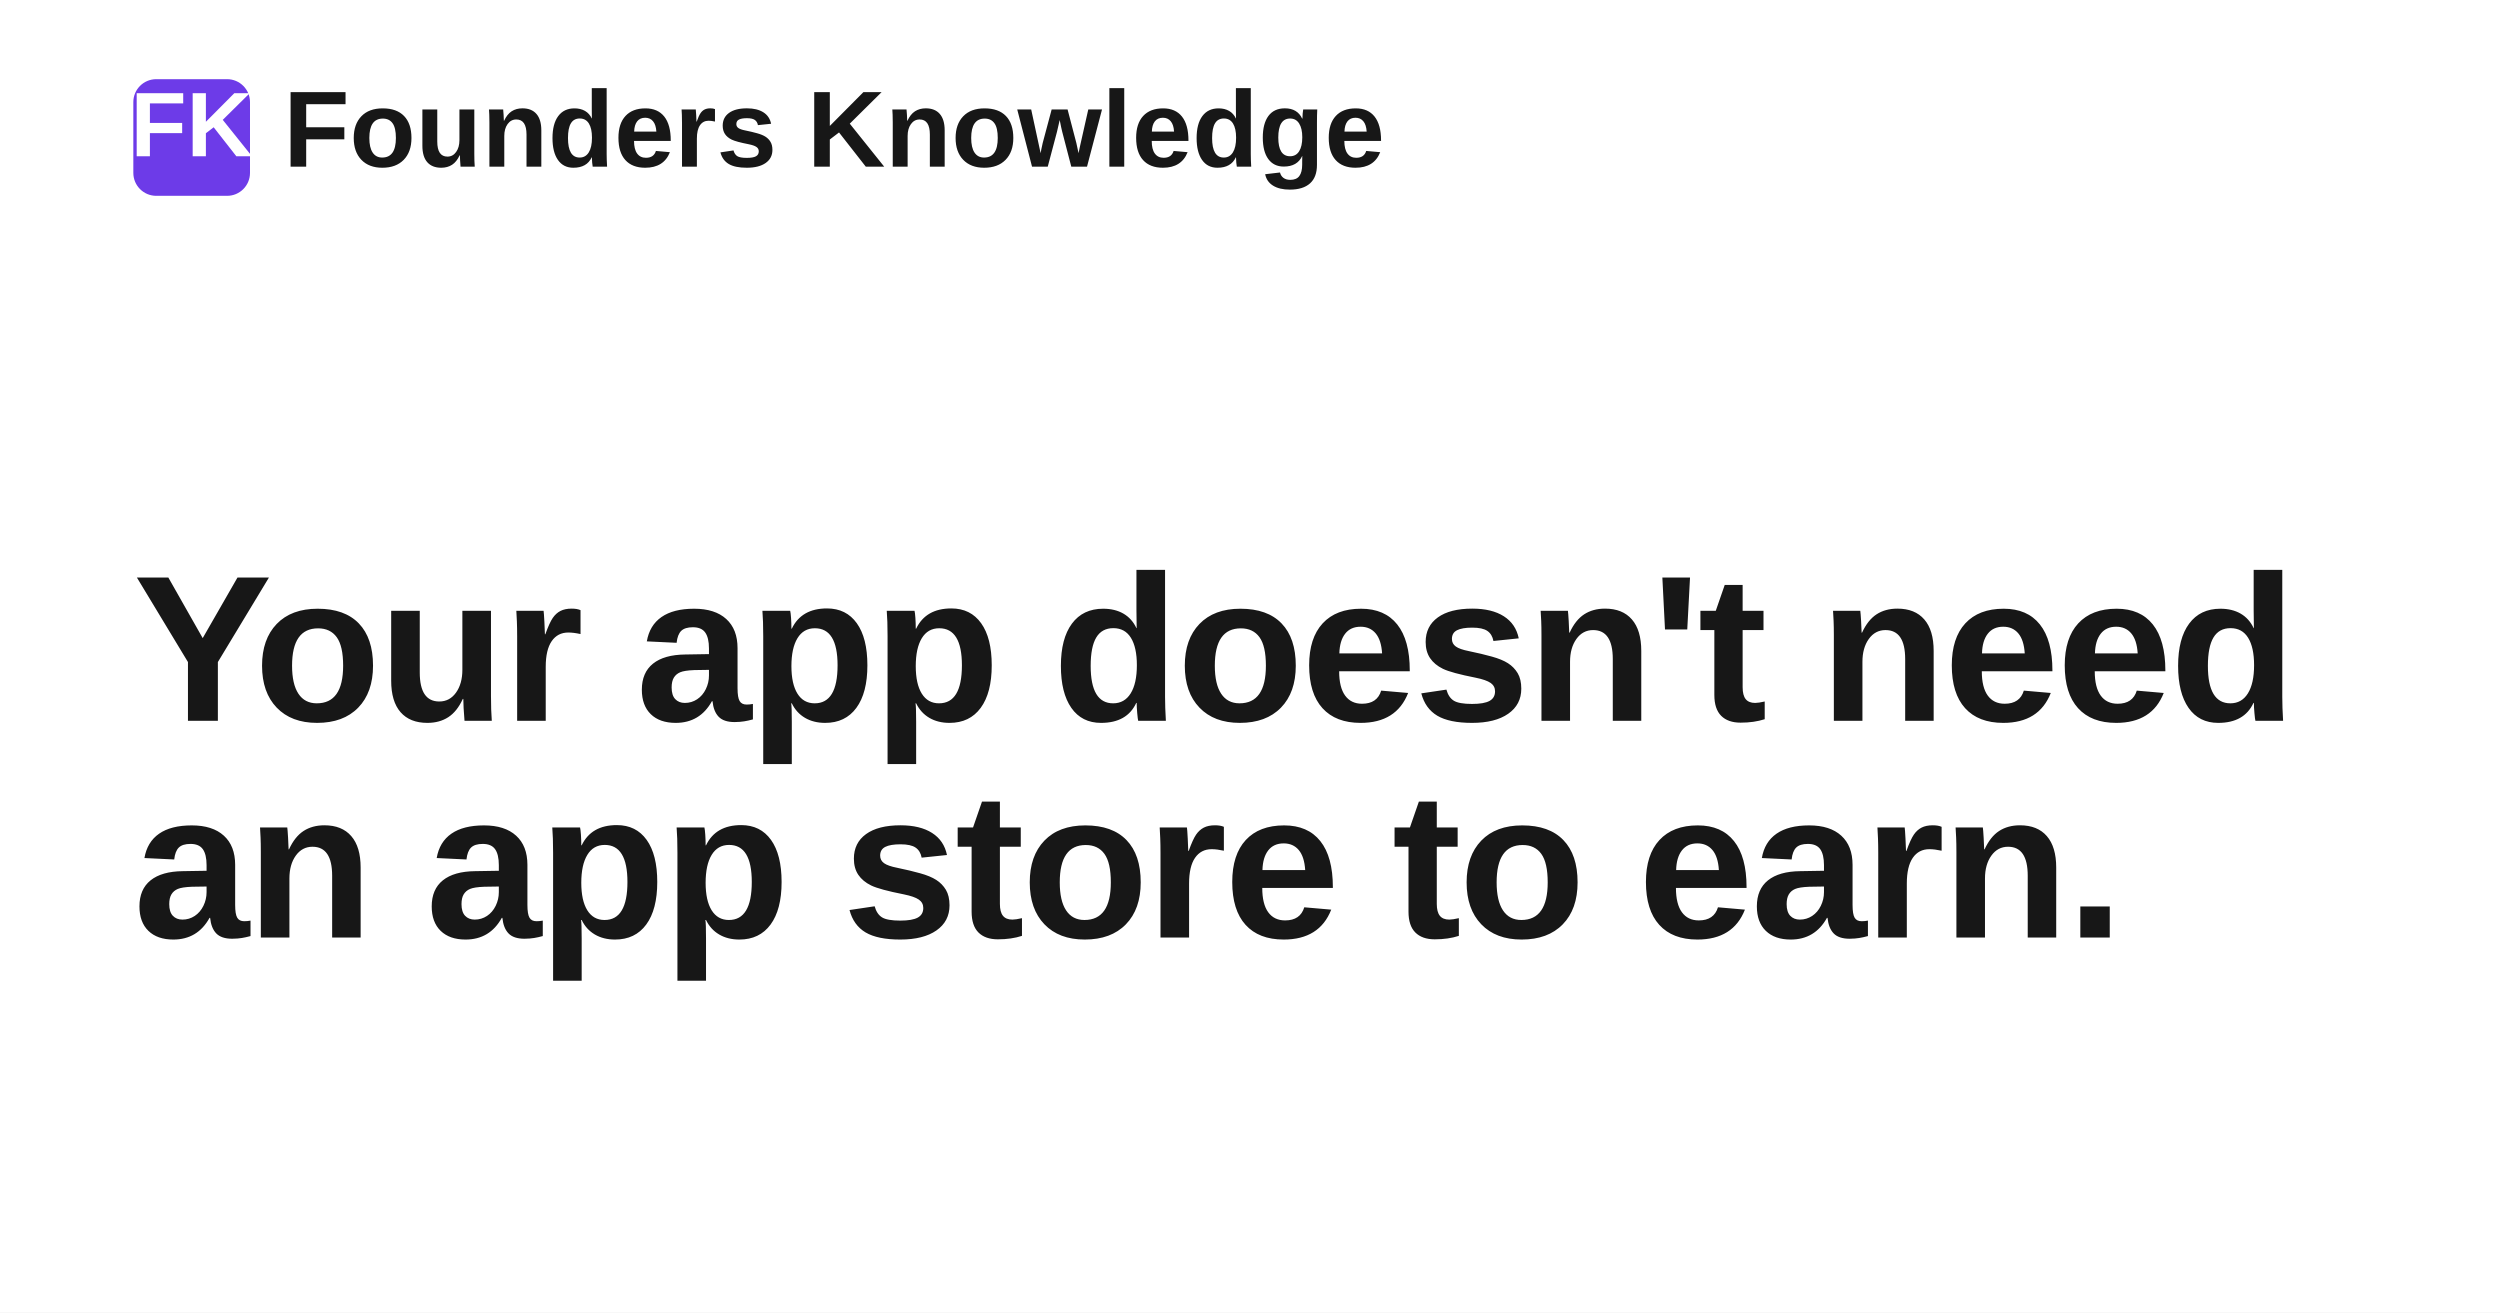
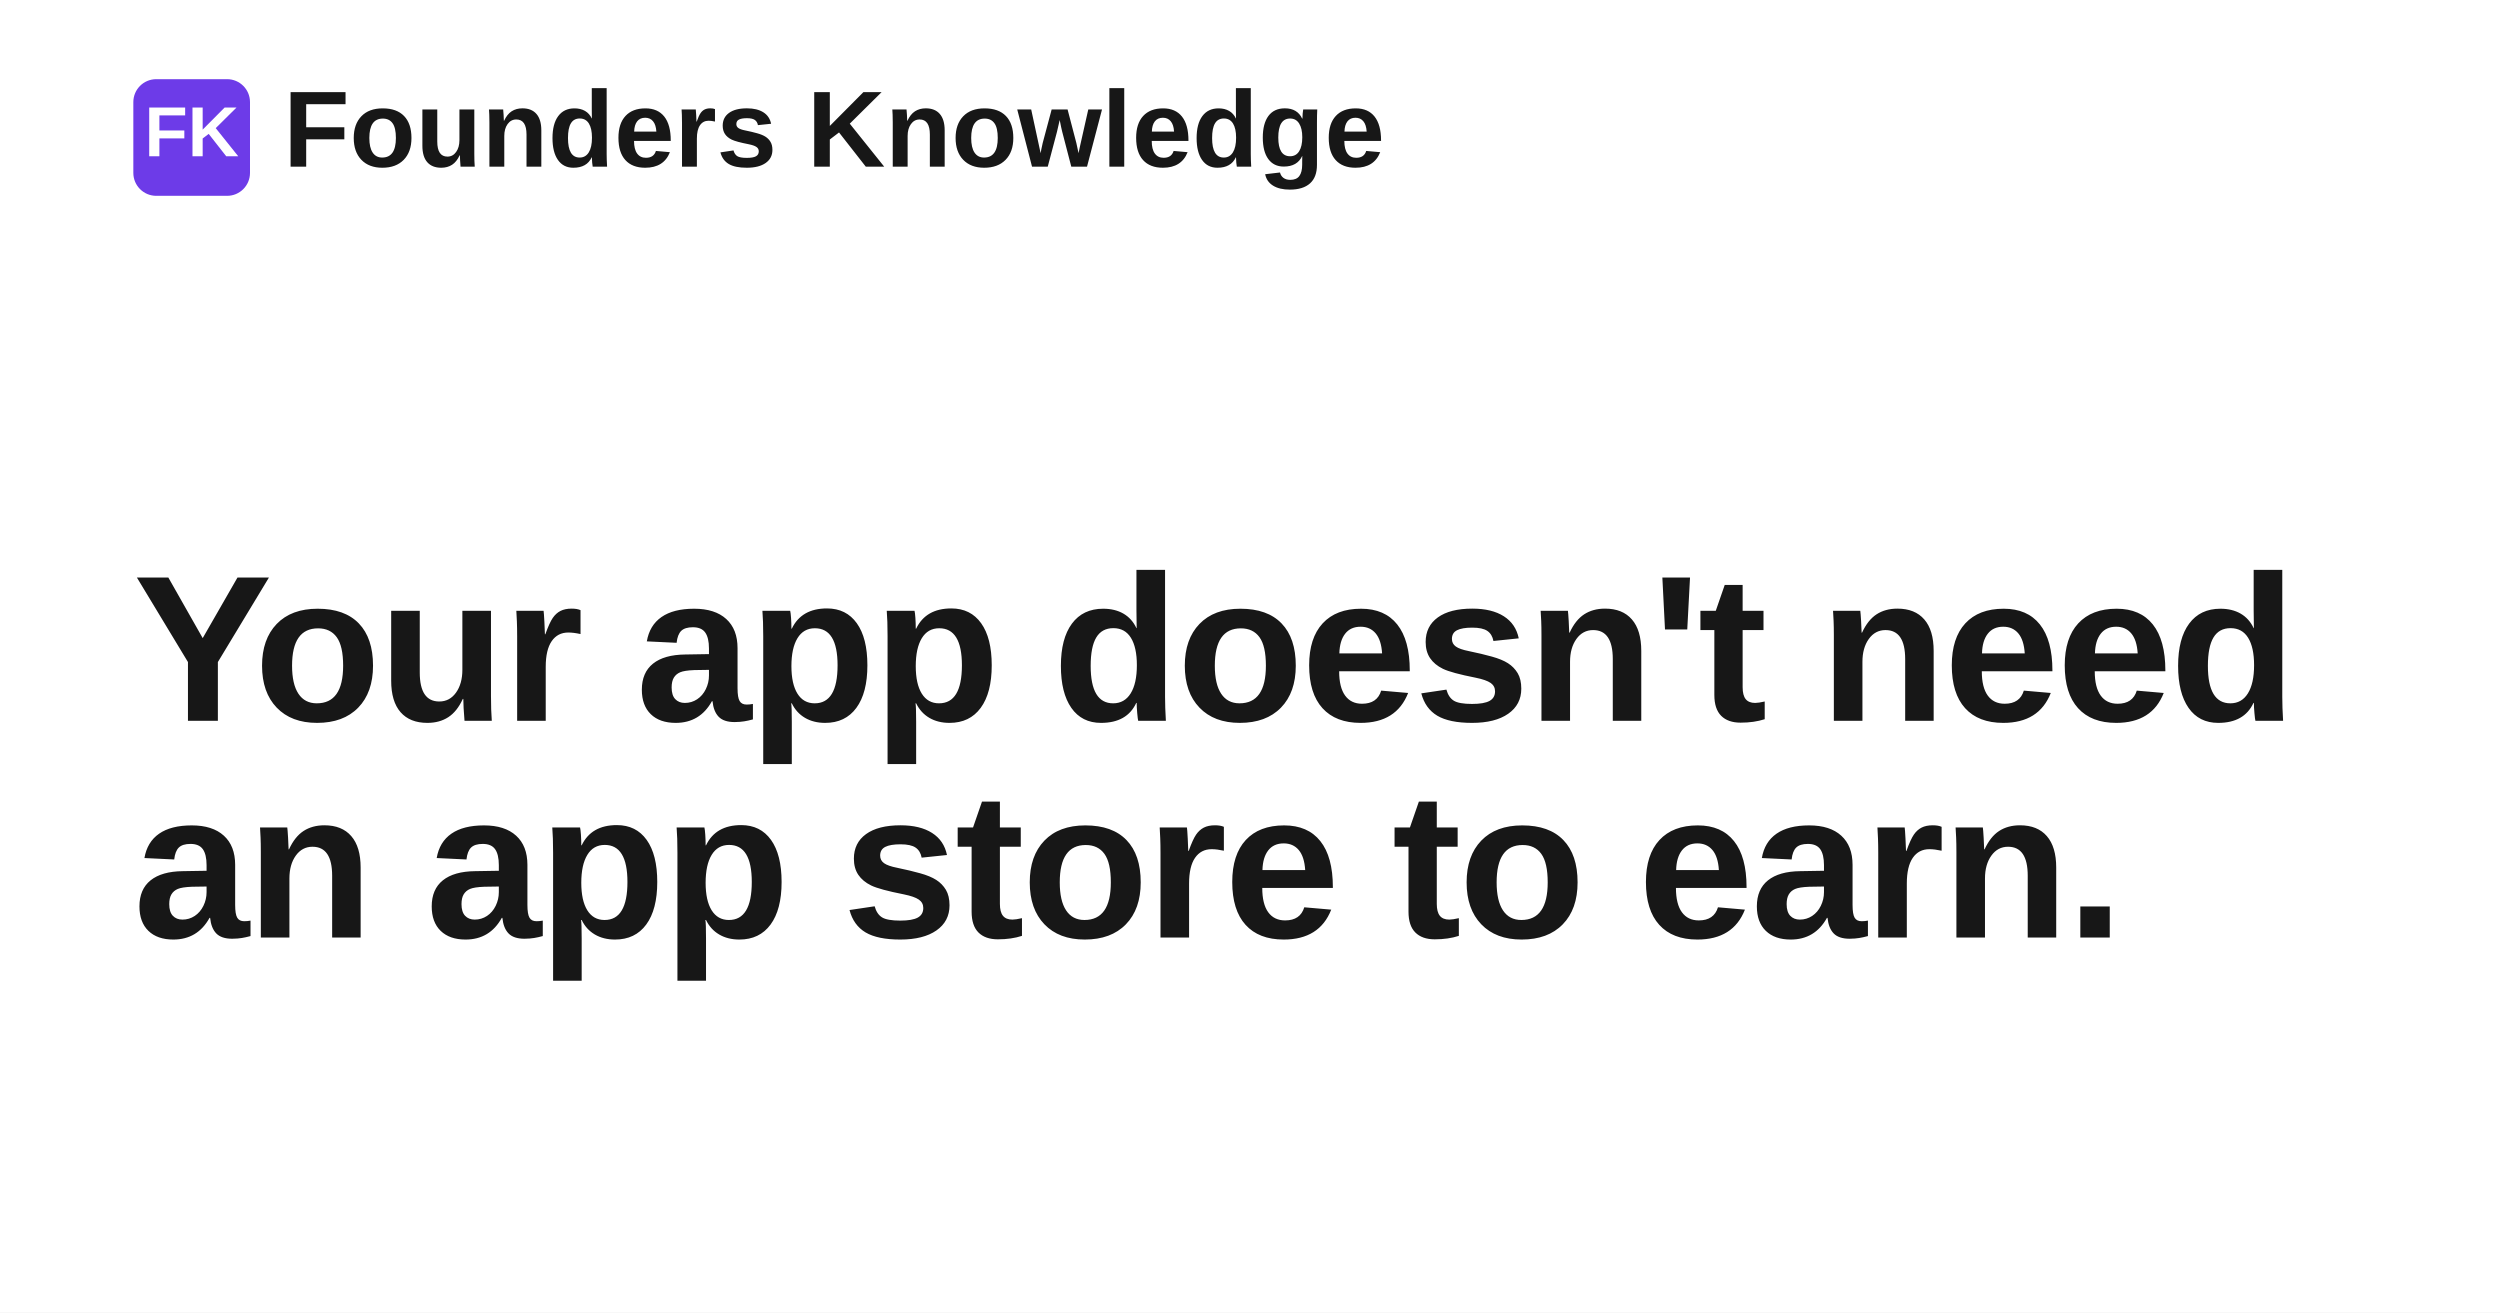
<svg xmlns="http://www.w3.org/2000/svg" width="1200" height="630" viewBox="0 0 1200 630" role="img" aria-label="Your app doesn't need an app store to earn.">
  <rect width="1200" height="630" fill="#ffffff" />
  <rect x="64" y="38" width="56" height="56" rx="11" fill="#6d3be8" />
-   <text x="92" y="75" text-anchor="middle" fill="#ffffff" font-family="Space Grotesk, Arial, Helvetica, sans-serif" font-size="44" font-weight="700">FK</text>
+   <text x="92" y="75" text-anchor="middle" fill="#ffffff" font-family="Space Grotesk, Arial, Helvetica, sans-serif" font-size="34" font-weight="700">FK</text>
  <text x="136" y="80" fill="#171717" font-family="Space Grotesk, Arial, Helvetica, sans-serif" font-size="52" font-weight="700">Founders Knowledge</text>
  <text x="64" y="346" fill="#171717" font-family="Space Grotesk, Arial, Helvetica, sans-serif" font-size="100" font-weight="700" letter-spacing="-1.4">
    <tspan x="64" dy="0">Your app doesn't need</tspan>
    <tspan x="64" dy="104">an app store to earn.</tspan>
  </text>
</svg>
